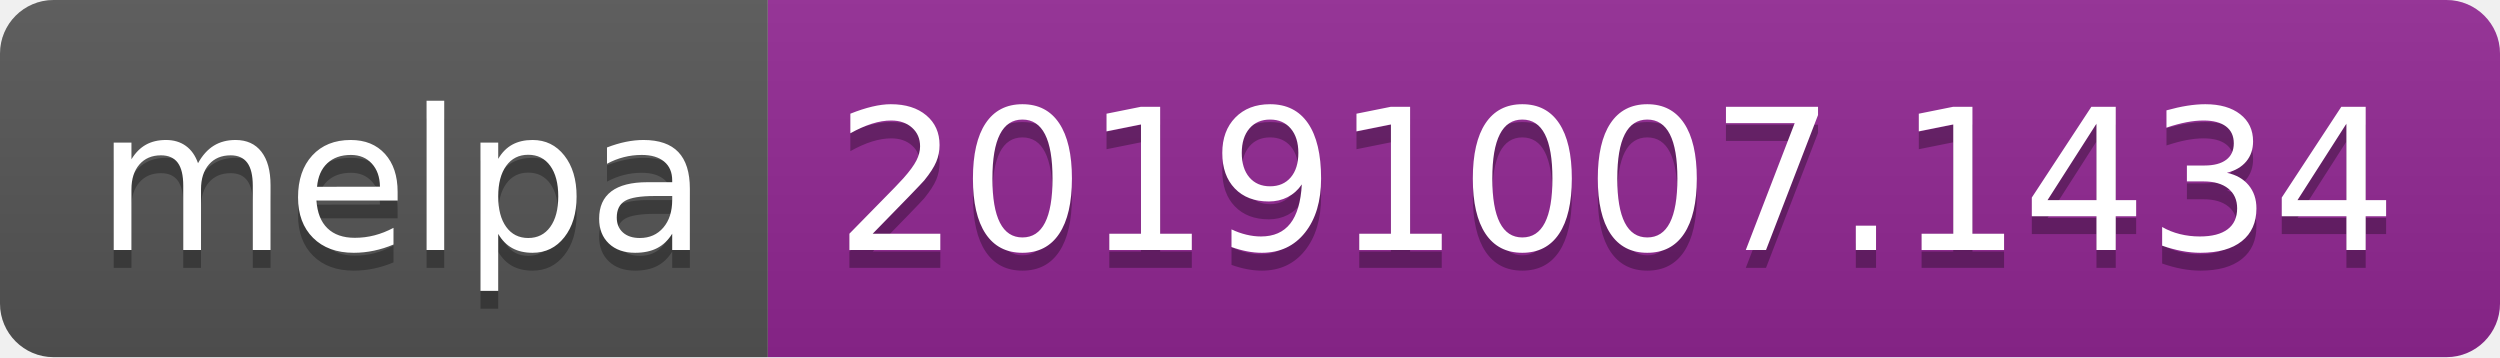
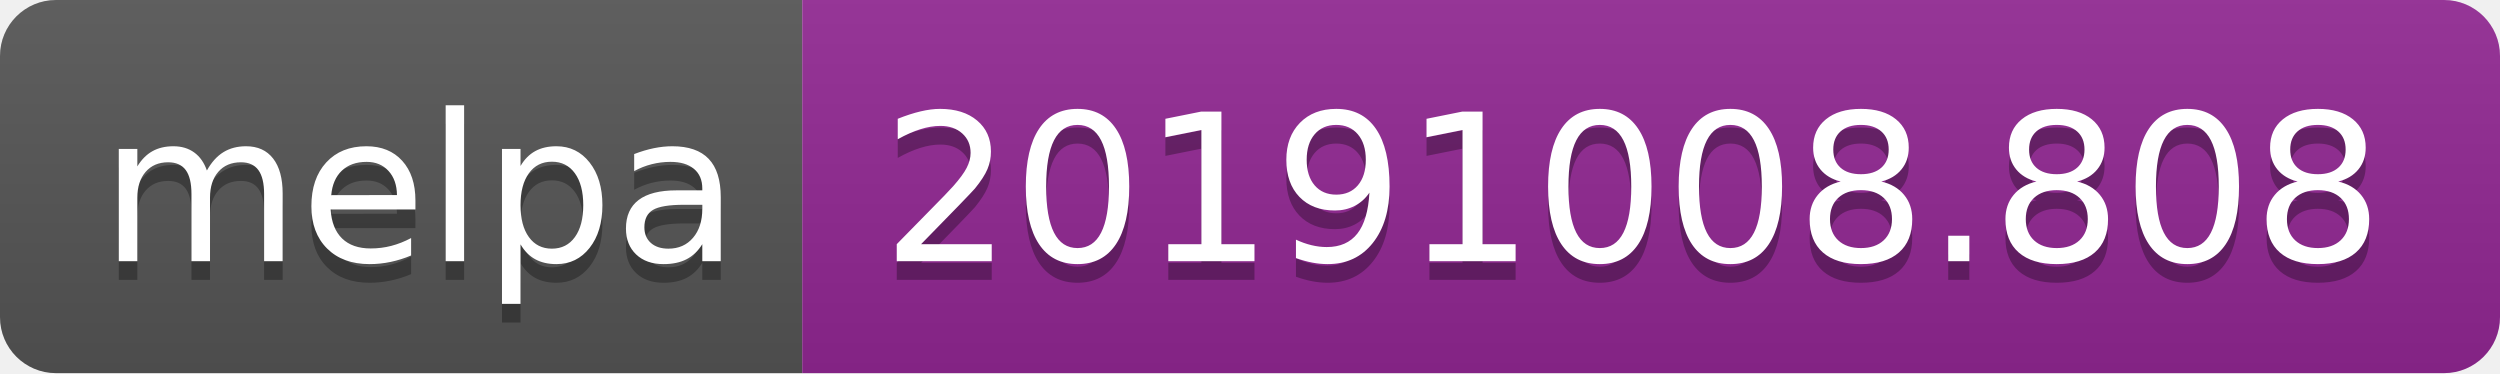
- <svg xmlns="http://www.w3.org/2000/svg" width="140" height="20">
+ <svg xmlns="http://www.w3.org/2000/svg" width="134" height="20">
  <linearGradient id="b" x2="0" y2="100%">
    <stop offset="0" stop-color="#bbb" stop-opacity=".1" />
    <stop offset="1" stop-opacity=".1" />
  </linearGradient>
  <clipPath id="a">
-     <rect width="140" height="20" rx="3" fill="#fff" />
+     <rect width="134" height="20" rx="3" fill="#fff" />
  </clipPath>
  <g clip-path="url(#a)">
    <path fill="#555" d="M0 0h43v20H0z" />
-     <path fill="#922793" d="M43 0h97v20H43z" />
-     <path fill="url(#b)" d="M0 0h140v20H0z" />
+     <path fill="#922793" d="M43 0h91v20H43z" />
+     <path fill="url(#b)" d="M0 0h134v20H0z" />
  </g>
  <g fill="#fff" text-anchor="middle" font-family="DejaVu Sans,Verdana,Geneva,sans-serif" font-size="110">
    <text x="225" y="150" fill="#010101" fill-opacity=".3" transform="scale(.1)" textLength="330">melpa</text>
    <text x="225" y="140" transform="scale(.1)" textLength="330">melpa</text>
-     <text x="905" y="150" fill="#010101" fill-opacity=".3" transform="scale(.1)" textLength="870">20191007.1434</text>
-     <text x="905" y="140" transform="scale(.1)" textLength="870">20191007.1434</text>
+     <text x="875" y="150" fill="#010101" fill-opacity=".3" transform="scale(.1)" textLength="810">20191008.808</text>
+     <text x="875" y="140" transform="scale(.1)" textLength="810">20191008.808</text>
  </g>
</svg>
